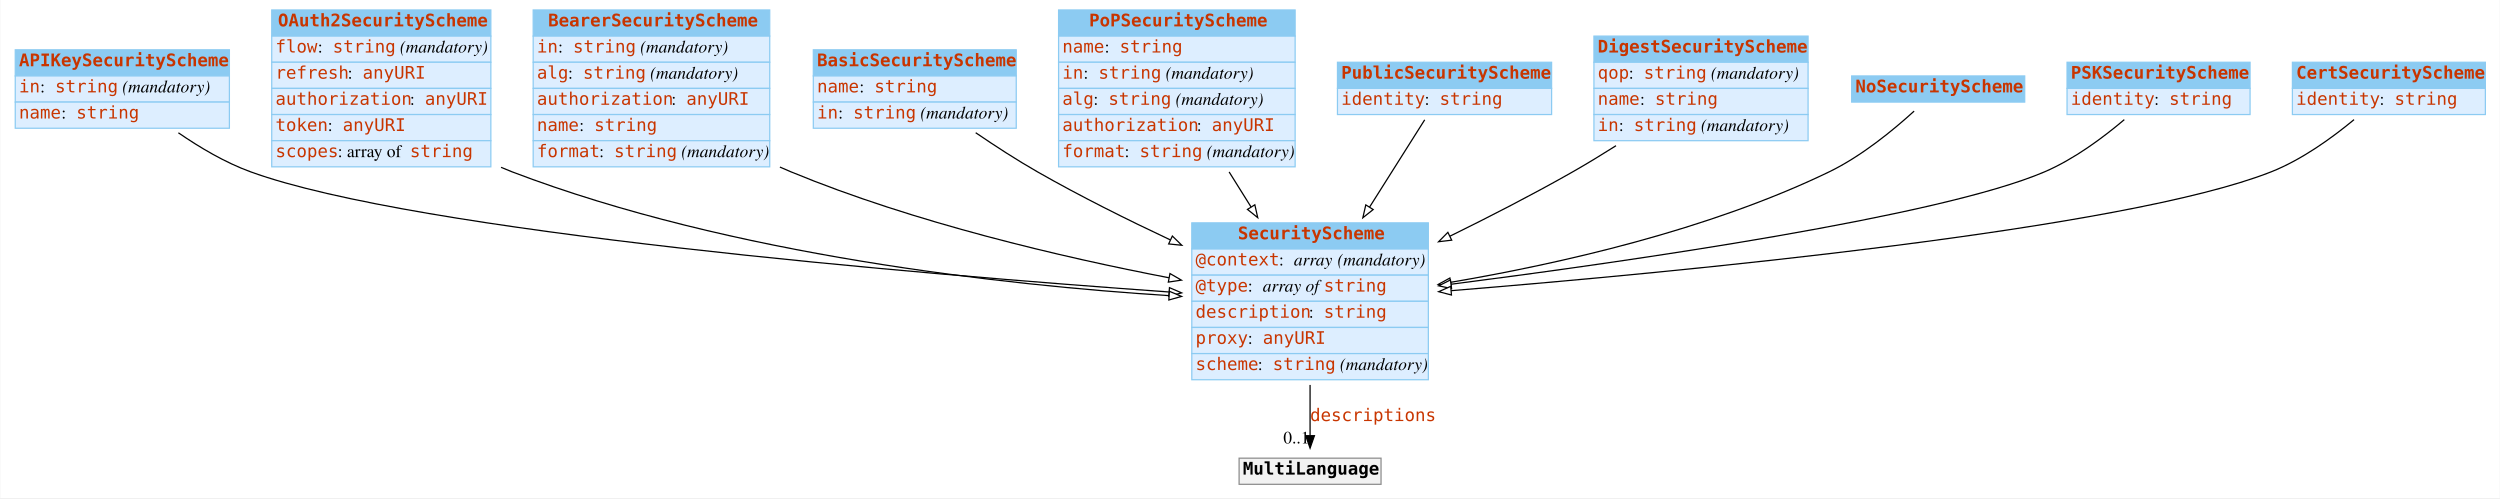
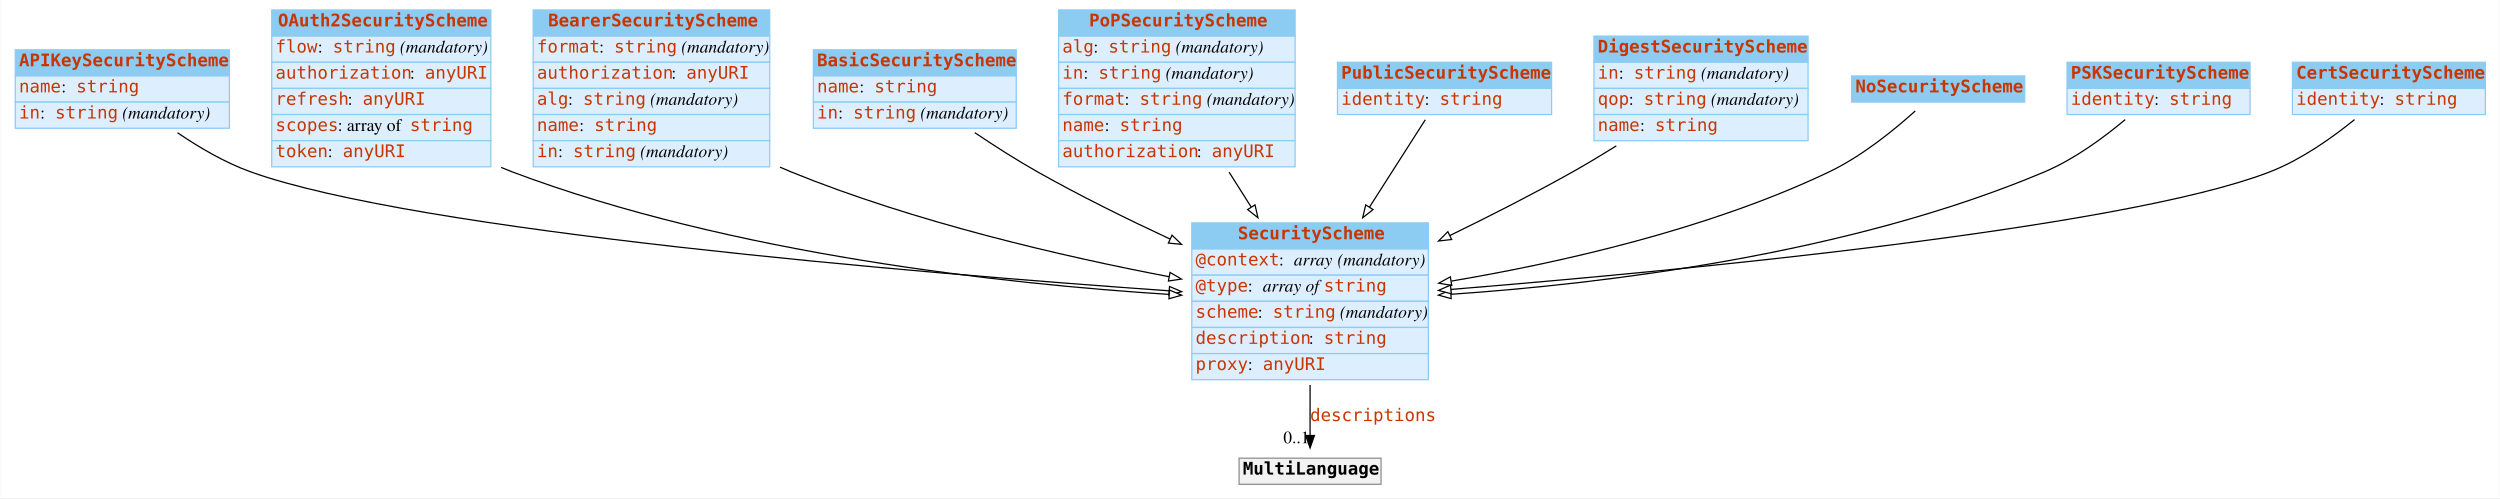
<svg xmlns="http://www.w3.org/2000/svg" width="2008pt" height="400pt" viewBox="0.00 0.00 2007.50 400.00">
  <g id="graph0" class="graph" transform="scale(1 1) rotate(0) translate(4 396)">
-     <polygon fill="#ffffff" stroke="transparent" points="-4,4 -4,-396 2003.5,-396 2003.5,4 -4,4" />
+     <polygon fill="white" stroke="none" points="-4,4 -4,-396 2003.5,-396 2003.5,4 -4,4" />
    <g id="node1" class="node">
-       <polygon fill="#8ccbf2" stroke="transparent" points="8,-335 8,-356 180,-356 180,-335 8,-335" />
+       <polygon fill="#8ccbf2" stroke="none" points="8,-335 8,-356 180,-356 180,-335 8,-335" />
      <polygon fill="none" stroke="#8ccbf2" points="8,-335 8,-356 180,-356 180,-335 8,-335" />
      <text text-anchor="start" x="11" y="-342.8" font-family="mono" font-weight="bold" font-size="14.00" fill="#c83500">APIKeySecurityScheme</text>
-       <polygon fill="#ddeeff" stroke="transparent" points="8,-314 8,-335 180,-335 180,-314 8,-314" />
+       <polygon fill="#ddeeff" stroke="none" points="8,-314 8,-335 180,-335 180,-314 8,-314" />
      <polygon fill="none" stroke="#8ccbf2" points="8,-314 8,-335 180,-335 180,-314 8,-314" />
-       <text text-anchor="start" x="11" y="-321.8" font-family="mono" font-size="14.00" fill="#c83500">in</text>
-       <text text-anchor="start" x="28" y="-321.8" font-family="Times,serif" font-size="14.00" fill="#000000"> : </text>
-       <text text-anchor="start" x="40" y="-321.8" font-family="mono" font-size="14.00" fill="#c83500">string</text>
-       <text text-anchor="start" x="90" y="-321.8" font-family="Times,serif" font-size="14.00" fill="#000000"> </text>
-       <text text-anchor="start" x="94" y="-321.8" font-family="Times,serif" font-style="italic" font-size="14.00" fill="#000000">(mandatory)</text>
-       <polygon fill="#ddeeff" stroke="transparent" points="8,-293 8,-314 180,-314 180,-293 8,-293" />
+       <text text-anchor="start" x="11" y="-321.8" font-family="mono" font-size="14.00" fill="#c83500">name</text>
+       <text text-anchor="start" x="45" y="-321.8" font-family="Times,serif" font-size="14.00"> : </text>
+       <text text-anchor="start" x="57" y="-321.8" font-family="mono" font-size="14.00" fill="#c83500">string</text>
+       <polygon fill="#ddeeff" stroke="none" points="8,-293 8,-314 180,-314 180,-293 8,-293" />
      <polygon fill="none" stroke="#8ccbf2" points="8,-293 8,-314 180,-314 180,-293 8,-293" />
-       <text text-anchor="start" x="11" y="-300.8" font-family="mono" font-size="14.00" fill="#c83500">name</text>
-       <text text-anchor="start" x="45" y="-300.8" font-family="Times,serif" font-size="14.00" fill="#000000"> : </text>
-       <text text-anchor="start" x="57" y="-300.8" font-family="mono" font-size="14.00" fill="#c83500">string</text>
+       <text text-anchor="start" x="11" y="-300.8" font-family="mono" font-size="14.00" fill="#c83500">in</text>
+       <text text-anchor="start" x="28" y="-300.8" font-family="Times,serif" font-size="14.00"> : </text>
+       <text text-anchor="start" x="40" y="-300.8" font-family="mono" font-size="14.00" fill="#c83500">string</text>
+       <text text-anchor="start" x="90" y="-300.8" font-family="Times,serif" font-size="14.00"> </text>
+       <text text-anchor="start" x="94" y="-300.8" font-family="Times,serif" font-style="italic" font-size="14.00">(mandatory)</text>
    </g>
    <g id="node3" class="node">
-       <polygon fill="#8ccbf2" stroke="transparent" points="953,-196 953,-217 1143,-217 1143,-196 953,-196" />
+       <polygon fill="#8ccbf2" stroke="none" points="953,-196 953,-217 1143,-217 1143,-196 953,-196" />
      <polygon fill="none" stroke="#8ccbf2" points="953,-196 953,-217 1143,-217 1143,-196 953,-196" />
      <text text-anchor="start" x="990" y="-203.8" font-family="mono" font-weight="bold" font-size="14.00" fill="#c83500">SecurityScheme</text>
-       <polygon fill="#ddeeff" stroke="transparent" points="953,-175 953,-196 1143,-196 1143,-175 953,-175" />
+       <polygon fill="#ddeeff" stroke="none" points="953,-175 953,-196 1143,-196 1143,-175 953,-175" />
      <polygon fill="none" stroke="#8ccbf2" points="953,-175 953,-196 1143,-196 1143,-175 953,-175" />
      <text text-anchor="start" x="956" y="-182.8" font-family="mono" font-size="14.00" fill="#c83500">@context</text>
-       <text text-anchor="start" x="1023" y="-182.8" font-family="Times,serif" font-size="14.00" fill="#000000"> : </text>
-       <text text-anchor="start" x="1035" y="-182.8" font-family="Times,serif" font-style="italic" font-size="14.00" fill="#000000">array</text>
-       <text text-anchor="start" x="1066" y="-182.8" font-family="Times,serif" font-size="14.00" fill="#000000"> </text>
-       <text text-anchor="start" x="1070" y="-182.8" font-family="Times,serif" font-style="italic" font-size="14.00" fill="#000000">(mandatory)</text>
-       <polygon fill="#ddeeff" stroke="transparent" points="953,-154 953,-175 1143,-175 1143,-154 953,-154" />
+       <text text-anchor="start" x="1023" y="-182.8" font-family="Times,serif" font-size="14.00"> : </text>
+       <text text-anchor="start" x="1035" y="-182.8" font-family="Times,serif" font-style="italic" font-size="14.00">array</text>
+       <text text-anchor="start" x="1066" y="-182.8" font-family="Times,serif" font-size="14.00"> </text>
+       <text text-anchor="start" x="1070" y="-182.8" font-family="Times,serif" font-style="italic" font-size="14.00">(mandatory)</text>
+       <polygon fill="#ddeeff" stroke="none" points="953,-154 953,-175 1143,-175 1143,-154 953,-154" />
      <polygon fill="none" stroke="#8ccbf2" points="953,-154 953,-175 1143,-175 1143,-154 953,-154" />
      <text text-anchor="start" x="956" y="-161.8" font-family="mono" font-size="14.00" fill="#c83500">@type</text>
-       <text text-anchor="start" x="998" y="-161.8" font-family="Times,serif" font-size="14.00" fill="#000000"> : </text>
-       <text text-anchor="start" x="1010" y="-161.8" font-family="Times,serif" font-style="italic" font-size="14.00" fill="#000000">array of </text>
+       <text text-anchor="start" x="998" y="-161.8" font-family="Times,serif" font-size="14.00"> : </text>
+       <text text-anchor="start" x="1010" y="-161.8" font-family="Times,serif" font-style="italic" font-size="14.00">array of </text>
      <text text-anchor="start" x="1059" y="-161.8" font-family="mono" font-size="14.00" fill="#c83500">string</text>
-       <polygon fill="#ddeeff" stroke="transparent" points="953,-133 953,-154 1143,-154 1143,-133 953,-133" />
+       <polygon fill="#ddeeff" stroke="none" points="953,-133 953,-154 1143,-154 1143,-133 953,-133" />
      <polygon fill="none" stroke="#8ccbf2" points="953,-133 953,-154 1143,-154 1143,-133 953,-133" />
-       <text text-anchor="start" x="956" y="-140.8" font-family="mono" font-size="14.00" fill="#c83500">description</text>
-       <text text-anchor="start" x="1047" y="-140.8" font-family="Times,serif" font-size="14.00" fill="#000000"> : </text>
-       <text text-anchor="start" x="1059" y="-140.8" font-family="mono" font-size="14.00" fill="#c83500">string</text>
-       <polygon fill="#ddeeff" stroke="transparent" points="953,-112 953,-133 1143,-133 1143,-112 953,-112" />
+       <text text-anchor="start" x="956" y="-140.8" font-family="mono" font-size="14.00" fill="#c83500">scheme</text>
+       <text text-anchor="start" x="1006" y="-140.8" font-family="Times,serif" font-size="14.00"> : </text>
+       <text text-anchor="start" x="1018" y="-140.8" font-family="mono" font-size="14.00" fill="#c83500">string</text>
+       <text text-anchor="start" x="1068" y="-140.8" font-family="Times,serif" font-size="14.00"> </text>
+       <text text-anchor="start" x="1072" y="-140.8" font-family="Times,serif" font-style="italic" font-size="14.00">(mandatory)</text>
+       <polygon fill="#ddeeff" stroke="none" points="953,-112 953,-133 1143,-133 1143,-112 953,-112" />
      <polygon fill="none" stroke="#8ccbf2" points="953,-112 953,-133 1143,-133 1143,-112 953,-112" />
-       <text text-anchor="start" x="956" y="-119.8" font-family="mono" font-size="14.00" fill="#c83500">proxy</text>
-       <text text-anchor="start" x="998" y="-119.8" font-family="Times,serif" font-size="14.00" fill="#000000"> : </text>
-       <text text-anchor="start" x="1010" y="-119.8" font-family="mono" font-size="14.00" fill="#c83500">anyURI</text>
-       <polygon fill="#ddeeff" stroke="transparent" points="953,-91 953,-112 1143,-112 1143,-91 953,-91" />
+       <text text-anchor="start" x="956" y="-119.8" font-family="mono" font-size="14.00" fill="#c83500">description</text>
+       <text text-anchor="start" x="1047" y="-119.8" font-family="Times,serif" font-size="14.00"> : </text>
+       <text text-anchor="start" x="1059" y="-119.8" font-family="mono" font-size="14.00" fill="#c83500">string</text>
+       <polygon fill="#ddeeff" stroke="none" points="953,-91 953,-112 1143,-112 1143,-91 953,-91" />
      <polygon fill="none" stroke="#8ccbf2" points="953,-91 953,-112 1143,-112 1143,-91 953,-91" />
-       <text text-anchor="start" x="956" y="-98.8" font-family="mono" font-size="14.00" fill="#c83500">scheme</text>
-       <text text-anchor="start" x="1006" y="-98.8" font-family="Times,serif" font-size="14.00" fill="#000000"> : </text>
-       <text text-anchor="start" x="1018" y="-98.8" font-family="mono" font-size="14.00" fill="#c83500">string</text>
-       <text text-anchor="start" x="1068" y="-98.8" font-family="Times,serif" font-size="14.00" fill="#000000"> </text>
-       <text text-anchor="start" x="1072" y="-98.8" font-family="Times,serif" font-style="italic" font-size="14.00" fill="#000000">(mandatory)</text>
-     </g>
-     <g id="edge4" class="edge">
-       <path fill="none" stroke="#000000" d="M139.033,-289.339C156.25,-277.473 176.654,-265.408 197,-258 330.003,-209.577 735.099,-175.701 934.577,-161.484" />
-       <polygon fill="#ffffff" stroke="#000000" points="935.065,-164.958 944.793,-160.761 934.571,-157.976 935.065,-164.958" />
+       <text text-anchor="start" x="956" y="-98.8" font-family="mono" font-size="14.00" fill="#c83500">proxy</text>
+       <text text-anchor="start" x="998" y="-98.8" font-family="Times,serif" font-size="14.00"> : </text>
+       <text text-anchor="start" x="1010" y="-98.8" font-family="mono" font-size="14.00" fill="#c83500">anyURI</text>
+     </g>
+     <g id="edge6" class="edge">
+       <path fill="none" stroke="black" d="M138.337,-289.386C155.721,-277.531 176.415,-265.401 197,-258 330.177,-210.116 735.189,-176.53 934.612,-162.427" />
+       <polygon fill="white" stroke="black" points="935.095,-165.902 944.825,-161.709 934.604,-158.919 935.095,-165.902" />
    </g>
    <g id="node2" class="node">
-       <polygon fill="#8ccbf2" stroke="transparent" points="214,-367 214,-388 390,-388 390,-367 214,-367" />
+       <polygon fill="#8ccbf2" stroke="none" points="214,-367 214,-388 390,-388 390,-367 214,-367" />
      <polygon fill="none" stroke="#8ccbf2" points="214,-367 214,-388 390,-388 390,-367 214,-367" />
      <text text-anchor="start" x="219" y="-374.8" font-family="mono" font-weight="bold" font-size="14.00" fill="#c83500">OAuth2SecurityScheme</text>
-       <polygon fill="#ddeeff" stroke="transparent" points="214,-346 214,-367 390,-367 390,-346 214,-346" />
+       <polygon fill="#ddeeff" stroke="none" points="214,-346 214,-367 390,-367 390,-346 214,-346" />
      <polygon fill="none" stroke="#8ccbf2" points="214,-346 214,-367 390,-367 390,-346 214,-346" />
      <text text-anchor="start" x="217" y="-353.8" font-family="mono" font-size="14.00" fill="#c83500">flow</text>
-       <text text-anchor="start" x="251" y="-353.8" font-family="Times,serif" font-size="14.00" fill="#000000"> : </text>
+       <text text-anchor="start" x="251" y="-353.8" font-family="Times,serif" font-size="14.00"> : </text>
      <text text-anchor="start" x="263" y="-353.8" font-family="mono" font-size="14.00" fill="#c83500">string</text>
-       <text text-anchor="start" x="313" y="-353.8" font-family="Times,serif" font-size="14.00" fill="#000000"> </text>
-       <text text-anchor="start" x="317" y="-353.8" font-family="Times,serif" font-style="italic" font-size="14.00" fill="#000000">(mandatory)</text>
-       <polygon fill="#ddeeff" stroke="transparent" points="214,-325 214,-346 390,-346 390,-325 214,-325" />
+       <text text-anchor="start" x="313" y="-353.8" font-family="Times,serif" font-size="14.00"> </text>
+       <text text-anchor="start" x="317" y="-353.8" font-family="Times,serif" font-style="italic" font-size="14.00">(mandatory)</text>
+       <polygon fill="#ddeeff" stroke="none" points="214,-325 214,-346 390,-346 390,-325 214,-325" />
      <polygon fill="none" stroke="#8ccbf2" points="214,-325 214,-346 390,-346 390,-325 214,-325" />
-       <text text-anchor="start" x="217" y="-332.8" font-family="mono" font-size="14.00" fill="#c83500">refresh</text>
-       <text text-anchor="start" x="275" y="-332.8" font-family="Times,serif" font-size="14.00" fill="#000000"> : </text>
-       <text text-anchor="start" x="287" y="-332.8" font-family="mono" font-size="14.00" fill="#c83500">anyURI</text>
-       <polygon fill="#ddeeff" stroke="transparent" points="214,-304 214,-325 390,-325 390,-304 214,-304" />
+       <text text-anchor="start" x="217" y="-332.8" font-family="mono" font-size="14.00" fill="#c83500">authorization</text>
+       <text text-anchor="start" x="325" y="-332.8" font-family="Times,serif" font-size="14.00"> : </text>
+       <text text-anchor="start" x="337" y="-332.8" font-family="mono" font-size="14.00" fill="#c83500">anyURI</text>
+       <polygon fill="#ddeeff" stroke="none" points="214,-304 214,-325 390,-325 390,-304 214,-304" />
      <polygon fill="none" stroke="#8ccbf2" points="214,-304 214,-325 390,-325 390,-304 214,-304" />
-       <text text-anchor="start" x="217" y="-311.8" font-family="mono" font-size="14.00" fill="#c83500">authorization</text>
-       <text text-anchor="start" x="325" y="-311.8" font-family="Times,serif" font-size="14.00" fill="#000000"> : </text>
-       <text text-anchor="start" x="337" y="-311.8" font-family="mono" font-size="14.00" fill="#c83500">anyURI</text>
-       <polygon fill="#ddeeff" stroke="transparent" points="214,-283 214,-304 390,-304 390,-283 214,-283" />
+       <text text-anchor="start" x="217" y="-311.8" font-family="mono" font-size="14.00" fill="#c83500">refresh</text>
+       <text text-anchor="start" x="275" y="-311.8" font-family="Times,serif" font-size="14.00"> : </text>
+       <text text-anchor="start" x="287" y="-311.8" font-family="mono" font-size="14.00" fill="#c83500">anyURI</text>
+       <polygon fill="#ddeeff" stroke="none" points="214,-283 214,-304 390,-304 390,-283 214,-283" />
      <polygon fill="none" stroke="#8ccbf2" points="214,-283 214,-304 390,-304 390,-283 214,-283" />
-       <text text-anchor="start" x="217" y="-290.8" font-family="mono" font-size="14.00" fill="#c83500">token</text>
-       <text text-anchor="start" x="259" y="-290.8" font-family="Times,serif" font-size="14.00" fill="#000000"> : </text>
-       <text text-anchor="start" x="271" y="-290.8" font-family="mono" font-size="14.00" fill="#c83500">anyURI</text>
-       <polygon fill="#ddeeff" stroke="transparent" points="214,-262 214,-283 390,-283 390,-262 214,-262" />
+       <text text-anchor="start" x="217" y="-290.8" font-family="mono" font-size="14.00" fill="#c83500">scopes</text>
+       <text text-anchor="start" x="267" y="-290.8" font-family="Times,serif" font-size="14.00"> : array of </text>
+       <text text-anchor="start" x="325" y="-290.8" font-family="mono" font-size="14.00" fill="#c83500">string</text>
+       <polygon fill="#ddeeff" stroke="none" points="214,-262 214,-283 390,-283 390,-262 214,-262" />
      <polygon fill="none" stroke="#8ccbf2" points="214,-262 214,-283 390,-283 390,-262 214,-262" />
-       <text text-anchor="start" x="217" y="-269.8" font-family="mono" font-size="14.00" fill="#c83500">scopes</text>
-       <text text-anchor="start" x="267" y="-269.8" font-family="Times,serif" font-size="14.00" fill="#000000"> : array of </text>
-       <text text-anchor="start" x="325" y="-269.8" font-family="mono" font-size="14.00" fill="#c83500">string</text>
-     </g>
-     <g id="edge2" class="edge">
-       <path fill="none" stroke="#000000" d="M398.206,-261.604C401.136,-260.323 404.07,-259.118 407,-258 583.58,-190.646 803.755,-166.907 934.718,-158.544" />
-       <polygon fill="#ffffff" stroke="#000000" points="935.005,-162.033 944.769,-157.922 934.572,-155.047 935.005,-162.033" />
+       <text text-anchor="start" x="217" y="-269.8" font-family="mono" font-size="14.00" fill="#c83500">token</text>
+       <text text-anchor="start" x="259" y="-269.8" font-family="Times,serif" font-size="14.00"> : </text>
+       <text text-anchor="start" x="271" y="-269.8" font-family="mono" font-size="14.00" fill="#c83500">anyURI</text>
+     </g>
+     <g id="edge4" class="edge">
+       <path fill="none" stroke="black" d="M398.227,-261.549C401.151,-260.288 404.078,-259.101 407,-258 583.815,-191.397 803.918,-167.855 934.802,-159.538" />
+       <polygon fill="white" stroke="black" points="935.082,-163.027 944.847,-158.918 934.651,-156.041 935.082,-163.027" />
    </g>
    <g id="node12" class="node">
-       <polygon fill="#f2f2f2" stroke="transparent" points="991,-7 991,-28 1105,-28 1105,-7 991,-7" />
+       <polygon fill="#f2f2f2" stroke="none" points="991,-7 991,-28 1105,-28 1105,-7 991,-7" />
      <polygon fill="none" stroke="#8c8c8c" points="991,-7 991,-28 1105,-28 1105,-7 991,-7" />
-       <text text-anchor="start" x="994" y="-14.8" font-family="mono" font-weight="bold" font-size="14.00" fill="#000000">MultiLanguage</text>
+       <text text-anchor="start" x="994" y="-14.8" font-family="mono" font-weight="bold" font-size="14.00">MultiLanguage</text>
    </g>
    <g id="edge1" class="edge">
-       <path fill="none" stroke="#000000" d="M1048,-86.797C1048,-72.451 1048,-58.057 1048,-46.171" />
-       <polygon fill="#000000" stroke="#000000" points="1051.5,-46.033 1048,-36.033 1044.5,-46.033 1051.5,-46.033" />
+       <path fill="none" stroke="black" d="M1048,-86.785C1048,-72.448 1048,-58.063 1048,-46.256" />
+       <polygon fill="black" stroke="black" points="1051.5,-46.214 1048,-36.214 1044.5,-46.214 1051.5,-46.214" />
      <text text-anchor="start" x="1048" y="-57.8" font-family="mono" font-size="14.00" fill="#c83500">descriptions</text>
-       <text text-anchor="middle" x="1037" y="-39.833" font-family="Times,serif" font-size="14.00" fill="#000000">0..1</text>
+       <text text-anchor="middle" x="1037" y="-40.014" font-family="Times,serif" font-size="14.00">0..1</text>
    </g>
    <g id="node4" class="node">
-       <polygon fill="#8ccbf2" stroke="transparent" points="424,-367 424,-388 614,-388 614,-367 424,-367" />
+       <polygon fill="#8ccbf2" stroke="none" points="424,-367 424,-388 614,-388 614,-367 424,-367" />
      <polygon fill="none" stroke="#8ccbf2" points="424,-367 424,-388 614,-388 614,-367 424,-367" />
      <text text-anchor="start" x="436" y="-374.8" font-family="mono" font-weight="bold" font-size="14.00" fill="#c83500">BearerSecurityScheme</text>
-       <polygon fill="#ddeeff" stroke="transparent" points="424,-346 424,-367 614,-367 614,-346 424,-346" />
+       <polygon fill="#ddeeff" stroke="none" points="424,-346 424,-367 614,-367 614,-346 424,-346" />
      <polygon fill="none" stroke="#8ccbf2" points="424,-346 424,-367 614,-367 614,-346 424,-346" />
-       <text text-anchor="start" x="427" y="-353.8" font-family="mono" font-size="14.00" fill="#c83500">in</text>
-       <text text-anchor="start" x="444" y="-353.8" font-family="Times,serif" font-size="14.00" fill="#000000"> : </text>
-       <text text-anchor="start" x="456" y="-353.8" font-family="mono" font-size="14.00" fill="#c83500">string</text>
-       <text text-anchor="start" x="506" y="-353.8" font-family="Times,serif" font-size="14.00" fill="#000000"> </text>
-       <text text-anchor="start" x="510" y="-353.8" font-family="Times,serif" font-style="italic" font-size="14.00" fill="#000000">(mandatory)</text>
-       <polygon fill="#ddeeff" stroke="transparent" points="424,-325 424,-346 614,-346 614,-325 424,-325" />
+       <text text-anchor="start" x="427" y="-353.8" font-family="mono" font-size="14.00" fill="#c83500">format</text>
+       <text text-anchor="start" x="477" y="-353.8" font-family="Times,serif" font-size="14.00"> : </text>
+       <text text-anchor="start" x="489" y="-353.8" font-family="mono" font-size="14.00" fill="#c83500">string</text>
+       <text text-anchor="start" x="539" y="-353.8" font-family="Times,serif" font-size="14.00"> </text>
+       <text text-anchor="start" x="543" y="-353.8" font-family="Times,serif" font-style="italic" font-size="14.00">(mandatory)</text>
+       <polygon fill="#ddeeff" stroke="none" points="424,-325 424,-346 614,-346 614,-325 424,-325" />
      <polygon fill="none" stroke="#8ccbf2" points="424,-325 424,-346 614,-346 614,-325 424,-325" />
-       <text text-anchor="start" x="427" y="-332.8" font-family="mono" font-size="14.00" fill="#c83500">alg</text>
-       <text text-anchor="start" x="452" y="-332.8" font-family="Times,serif" font-size="14.00" fill="#000000"> : </text>
-       <text text-anchor="start" x="464" y="-332.8" font-family="mono" font-size="14.00" fill="#c83500">string</text>
-       <text text-anchor="start" x="514" y="-332.8" font-family="Times,serif" font-size="14.00" fill="#000000"> </text>
-       <text text-anchor="start" x="518" y="-332.8" font-family="Times,serif" font-style="italic" font-size="14.00" fill="#000000">(mandatory)</text>
-       <polygon fill="#ddeeff" stroke="transparent" points="424,-304 424,-325 614,-325 614,-304 424,-304" />
+       <text text-anchor="start" x="427" y="-332.8" font-family="mono" font-size="14.00" fill="#c83500">authorization</text>
+       <text text-anchor="start" x="535" y="-332.8" font-family="Times,serif" font-size="14.00"> : </text>
+       <text text-anchor="start" x="547" y="-332.8" font-family="mono" font-size="14.00" fill="#c83500">anyURI</text>
+       <polygon fill="#ddeeff" stroke="none" points="424,-304 424,-325 614,-325 614,-304 424,-304" />
      <polygon fill="none" stroke="#8ccbf2" points="424,-304 424,-325 614,-325 614,-304 424,-304" />
-       <text text-anchor="start" x="427" y="-311.8" font-family="mono" font-size="14.00" fill="#c83500">authorization</text>
-       <text text-anchor="start" x="535" y="-311.8" font-family="Times,serif" font-size="14.00" fill="#000000"> : </text>
-       <text text-anchor="start" x="547" y="-311.8" font-family="mono" font-size="14.00" fill="#c83500">anyURI</text>
-       <polygon fill="#ddeeff" stroke="transparent" points="424,-283 424,-304 614,-304 614,-283 424,-283" />
+       <text text-anchor="start" x="427" y="-311.8" font-family="mono" font-size="14.00" fill="#c83500">alg</text>
+       <text text-anchor="start" x="452" y="-311.8" font-family="Times,serif" font-size="14.00"> : </text>
+       <text text-anchor="start" x="464" y="-311.8" font-family="mono" font-size="14.00" fill="#c83500">string</text>
+       <text text-anchor="start" x="514" y="-311.8" font-family="Times,serif" font-size="14.00"> </text>
+       <text text-anchor="start" x="518" y="-311.8" font-family="Times,serif" font-style="italic" font-size="14.00">(mandatory)</text>
+       <polygon fill="#ddeeff" stroke="none" points="424,-283 424,-304 614,-304 614,-283 424,-283" />
      <polygon fill="none" stroke="#8ccbf2" points="424,-283 424,-304 614,-304 614,-283 424,-283" />
      <text text-anchor="start" x="427" y="-290.8" font-family="mono" font-size="14.00" fill="#c83500">name</text>
-       <text text-anchor="start" x="461" y="-290.8" font-family="Times,serif" font-size="14.00" fill="#000000"> : </text>
+       <text text-anchor="start" x="461" y="-290.8" font-family="Times,serif" font-size="14.00"> : </text>
      <text text-anchor="start" x="473" y="-290.8" font-family="mono" font-size="14.00" fill="#c83500">string</text>
-       <polygon fill="#ddeeff" stroke="transparent" points="424,-262 424,-283 614,-283 614,-262 424,-262" />
+       <polygon fill="#ddeeff" stroke="none" points="424,-262 424,-283 614,-283 614,-262 424,-262" />
      <polygon fill="none" stroke="#8ccbf2" points="424,-262 424,-283 614,-283 614,-262 424,-262" />
-       <text text-anchor="start" x="427" y="-269.8" font-family="mono" font-size="14.00" fill="#c83500">format</text>
-       <text text-anchor="start" x="477" y="-269.8" font-family="Times,serif" font-size="14.00" fill="#000000"> : </text>
-       <text text-anchor="start" x="489" y="-269.8" font-family="mono" font-size="14.00" fill="#c83500">string</text>
-       <text text-anchor="start" x="539" y="-269.8" font-family="Times,serif" font-size="14.00" fill="#000000"> </text>
-       <text text-anchor="start" x="543" y="-269.8" font-family="Times,serif" font-style="italic" font-size="14.00" fill="#000000">(mandatory)</text>
-     </g>
-     <g id="edge10" class="edge">
-       <path fill="none" stroke="#000000" d="M622.172,-261.826C625.122,-260.49 628.068,-259.211 631,-258 730.004,-217.1 849.111,-189.366 934.637,-172.893" />
-       <polygon fill="#ffffff" stroke="#000000" points="935.466,-176.299 944.634,-170.99 934.156,-169.422 935.466,-176.299" />
+       <text text-anchor="start" x="427" y="-269.8" font-family="mono" font-size="14.00" fill="#c83500">in</text>
+       <text text-anchor="start" x="444" y="-269.8" font-family="Times,serif" font-size="14.00"> : </text>
+       <text text-anchor="start" x="456" y="-269.8" font-family="mono" font-size="14.00" fill="#c83500">string</text>
+       <text text-anchor="start" x="506" y="-269.8" font-family="Times,serif" font-size="14.00"> </text>
+       <text text-anchor="start" x="510" y="-269.8" font-family="Times,serif" font-style="italic" font-size="14.00">(mandatory)</text>
+     </g>
+     <g id="edge9" class="edge">
+       <path fill="none" stroke="black" d="M622.189,-261.77C625.134,-260.454 628.074,-259.193 631,-258 730.128,-217.562 849.22,-190.086 934.709,-173.751" />
+       <polygon fill="white" stroke="black" points="935.525,-177.159 944.702,-171.863 934.226,-170.281 935.525,-177.159" />
    </g>
    <g id="node5" class="node">
-       <polygon fill="#8ccbf2" stroke="transparent" points="649,-335 649,-356 812,-356 812,-335 649,-335" />
+       <polygon fill="#8ccbf2" stroke="none" points="649,-335 649,-356 812,-356 812,-335 649,-335" />
      <polygon fill="none" stroke="#8ccbf2" points="649,-335 649,-356 812,-356 812,-335 649,-335" />
      <text text-anchor="start" x="652" y="-342.8" font-family="mono" font-weight="bold" font-size="14.00" fill="#c83500">BasicSecurityScheme</text>
-       <polygon fill="#ddeeff" stroke="transparent" points="649,-314 649,-335 812,-335 812,-314 649,-314" />
+       <polygon fill="#ddeeff" stroke="none" points="649,-314 649,-335 812,-335 812,-314 649,-314" />
      <polygon fill="none" stroke="#8ccbf2" points="649,-314 649,-335 812,-335 812,-314 649,-314" />
      <text text-anchor="start" x="652" y="-321.8" font-family="mono" font-size="14.00" fill="#c83500">name</text>
-       <text text-anchor="start" x="686" y="-321.8" font-family="Times,serif" font-size="14.00" fill="#000000"> : </text>
+       <text text-anchor="start" x="686" y="-321.8" font-family="Times,serif" font-size="14.00"> : </text>
      <text text-anchor="start" x="698" y="-321.8" font-family="mono" font-size="14.00" fill="#c83500">string</text>
-       <polygon fill="#ddeeff" stroke="transparent" points="649,-293 649,-314 812,-314 812,-293 649,-293" />
+       <polygon fill="#ddeeff" stroke="none" points="649,-293 649,-314 812,-314 812,-293 649,-293" />
      <polygon fill="none" stroke="#8ccbf2" points="649,-293 649,-314 812,-314 812,-293 649,-293" />
      <text text-anchor="start" x="652" y="-300.8" font-family="mono" font-size="14.00" fill="#c83500">in</text>
-       <text text-anchor="start" x="669" y="-300.8" font-family="Times,serif" font-size="14.00" fill="#000000"> : </text>
+       <text text-anchor="start" x="669" y="-300.8" font-family="Times,serif" font-size="14.00"> : </text>
      <text text-anchor="start" x="681" y="-300.8" font-family="mono" font-size="14.00" fill="#c83500">string</text>
-       <text text-anchor="start" x="731" y="-300.8" font-family="Times,serif" font-size="14.00" fill="#000000"> </text>
-       <text text-anchor="start" x="735" y="-300.8" font-family="Times,serif" font-style="italic" font-size="14.00" fill="#000000">(mandatory)</text>
-     </g>
-     <g id="edge5" class="edge">
-       <path fill="none" stroke="#000000" d="M779.422,-289.403C794.974,-278.791 812.423,-267.473 829,-258 862.882,-238.638 900.947,-219.66 935.721,-203.326" />
-       <polygon fill="#ffffff" stroke="#000000" points="937.38,-206.415 944.96,-199.013 934.418,-200.072 937.38,-206.415" />
+       <text text-anchor="start" x="731" y="-300.8" font-family="Times,serif" font-size="14.00"> </text>
+       <text text-anchor="start" x="735" y="-300.8" font-family="Times,serif" font-style="italic" font-size="14.00">(mandatory)</text>
+     </g>
+     <g id="edge10" class="edge">
+       <path fill="none" stroke="black" d="M778.696,-289.456C794.44,-278.856 812.18,-267.493 829,-258 862.841,-238.901 900.814,-220.158 935.516,-204.008" />
+       <polygon fill="white" stroke="black" points="937.13,-207.118 944.735,-199.742 934.19,-200.765 937.13,-207.118" />
    </g>
    <g id="node6" class="node">
-       <polygon fill="#8ccbf2" stroke="transparent" points="846,-367 846,-388 1036,-388 1036,-367 846,-367" />
+       <polygon fill="#8ccbf2" stroke="none" points="846,-367 846,-388 1036,-388 1036,-367 846,-367" />
      <polygon fill="none" stroke="#8ccbf2" points="846,-367 846,-388 1036,-388 1036,-367 846,-367" />
      <text text-anchor="start" x="870.5" y="-374.8" font-family="mono" font-weight="bold" font-size="14.00" fill="#c83500">PoPSecurityScheme</text>
-       <polygon fill="#ddeeff" stroke="transparent" points="846,-346 846,-367 1036,-367 1036,-346 846,-346" />
+       <polygon fill="#ddeeff" stroke="none" points="846,-346 846,-367 1036,-367 1036,-346 846,-346" />
      <polygon fill="none" stroke="#8ccbf2" points="846,-346 846,-367 1036,-367 1036,-346 846,-346" />
-       <text text-anchor="start" x="849" y="-353.8" font-family="mono" font-size="14.00" fill="#c83500">name</text>
-       <text text-anchor="start" x="883" y="-353.8" font-family="Times,serif" font-size="14.00" fill="#000000"> : </text>
-       <text text-anchor="start" x="895" y="-353.8" font-family="mono" font-size="14.00" fill="#c83500">string</text>
-       <polygon fill="#ddeeff" stroke="transparent" points="846,-325 846,-346 1036,-346 1036,-325 846,-325" />
+       <text text-anchor="start" x="849" y="-353.8" font-family="mono" font-size="14.00" fill="#c83500">alg</text>
+       <text text-anchor="start" x="874" y="-353.8" font-family="Times,serif" font-size="14.00"> : </text>
+       <text text-anchor="start" x="886" y="-353.8" font-family="mono" font-size="14.00" fill="#c83500">string</text>
+       <text text-anchor="start" x="936" y="-353.8" font-family="Times,serif" font-size="14.00"> </text>
+       <text text-anchor="start" x="940" y="-353.8" font-family="Times,serif" font-style="italic" font-size="14.00">(mandatory)</text>
+       <polygon fill="#ddeeff" stroke="none" points="846,-325 846,-346 1036,-346 1036,-325 846,-325" />
      <polygon fill="none" stroke="#8ccbf2" points="846,-325 846,-346 1036,-346 1036,-325 846,-325" />
      <text text-anchor="start" x="849" y="-332.8" font-family="mono" font-size="14.00" fill="#c83500">in</text>
-       <text text-anchor="start" x="866" y="-332.8" font-family="Times,serif" font-size="14.00" fill="#000000"> : </text>
+       <text text-anchor="start" x="866" y="-332.8" font-family="Times,serif" font-size="14.00"> : </text>
      <text text-anchor="start" x="878" y="-332.8" font-family="mono" font-size="14.00" fill="#c83500">string</text>
-       <text text-anchor="start" x="928" y="-332.8" font-family="Times,serif" font-size="14.00" fill="#000000"> </text>
-       <text text-anchor="start" x="932" y="-332.8" font-family="Times,serif" font-style="italic" font-size="14.00" fill="#000000">(mandatory)</text>
-       <polygon fill="#ddeeff" stroke="transparent" points="846,-304 846,-325 1036,-325 1036,-304 846,-304" />
+       <text text-anchor="start" x="928" y="-332.8" font-family="Times,serif" font-size="14.00"> </text>
+       <text text-anchor="start" x="932" y="-332.8" font-family="Times,serif" font-style="italic" font-size="14.00">(mandatory)</text>
+       <polygon fill="#ddeeff" stroke="none" points="846,-304 846,-325 1036,-325 1036,-304 846,-304" />
      <polygon fill="none" stroke="#8ccbf2" points="846,-304 846,-325 1036,-325 1036,-304 846,-304" />
-       <text text-anchor="start" x="849" y="-311.8" font-family="mono" font-size="14.00" fill="#c83500">alg</text>
-       <text text-anchor="start" x="874" y="-311.8" font-family="Times,serif" font-size="14.00" fill="#000000"> : </text>
-       <text text-anchor="start" x="886" y="-311.8" font-family="mono" font-size="14.00" fill="#c83500">string</text>
-       <text text-anchor="start" x="936" y="-311.8" font-family="Times,serif" font-size="14.00" fill="#000000"> </text>
-       <text text-anchor="start" x="940" y="-311.8" font-family="Times,serif" font-style="italic" font-size="14.00" fill="#000000">(mandatory)</text>
-       <polygon fill="#ddeeff" stroke="transparent" points="846,-283 846,-304 1036,-304 1036,-283 846,-283" />
+       <text text-anchor="start" x="849" y="-311.8" font-family="mono" font-size="14.00" fill="#c83500">format</text>
+       <text text-anchor="start" x="899" y="-311.8" font-family="Times,serif" font-size="14.00"> : </text>
+       <text text-anchor="start" x="911" y="-311.8" font-family="mono" font-size="14.00" fill="#c83500">string</text>
+       <text text-anchor="start" x="961" y="-311.8" font-family="Times,serif" font-size="14.00"> </text>
+       <text text-anchor="start" x="965" y="-311.8" font-family="Times,serif" font-style="italic" font-size="14.00">(mandatory)</text>
+       <polygon fill="#ddeeff" stroke="none" points="846,-283 846,-304 1036,-304 1036,-283 846,-283" />
      <polygon fill="none" stroke="#8ccbf2" points="846,-283 846,-304 1036,-304 1036,-283 846,-283" />
-       <text text-anchor="start" x="849" y="-290.8" font-family="mono" font-size="14.00" fill="#c83500">authorization</text>
-       <text text-anchor="start" x="957" y="-290.8" font-family="Times,serif" font-size="14.00" fill="#000000"> : </text>
-       <text text-anchor="start" x="969" y="-290.8" font-family="mono" font-size="14.00" fill="#c83500">anyURI</text>
-       <polygon fill="#ddeeff" stroke="transparent" points="846,-262 846,-283 1036,-283 1036,-262 846,-262" />
+       <text text-anchor="start" x="849" y="-290.8" font-family="mono" font-size="14.00" fill="#c83500">name</text>
+       <text text-anchor="start" x="883" y="-290.8" font-family="Times,serif" font-size="14.00"> : </text>
+       <text text-anchor="start" x="895" y="-290.8" font-family="mono" font-size="14.00" fill="#c83500">string</text>
+       <polygon fill="#ddeeff" stroke="none" points="846,-262 846,-283 1036,-283 1036,-262 846,-262" />
      <polygon fill="none" stroke="#8ccbf2" points="846,-262 846,-283 1036,-283 1036,-262 846,-262" />
-       <text text-anchor="start" x="849" y="-269.8" font-family="mono" font-size="14.00" fill="#c83500">format</text>
-       <text text-anchor="start" x="899" y="-269.8" font-family="Times,serif" font-size="14.00" fill="#000000"> : </text>
-       <text text-anchor="start" x="911" y="-269.8" font-family="mono" font-size="14.00" fill="#c83500">string</text>
-       <text text-anchor="start" x="961" y="-269.8" font-family="Times,serif" font-size="14.00" fill="#000000"> </text>
-       <text text-anchor="start" x="965" y="-269.8" font-family="Times,serif" font-style="italic" font-size="14.00" fill="#000000">(mandatory)</text>
-     </g>
-     <g id="edge6" class="edge">
-       <path fill="none" stroke="#000000" d="M982.982,-257.907C988.765,-248.666 994.736,-239.123 1000.607,-229.74" />
-       <polygon fill="#ffffff" stroke="#000000" points="1003.626,-231.514 1005.963,-221.18 997.692,-227.801 1003.626,-231.514" />
+       <text text-anchor="start" x="849" y="-269.8" font-family="mono" font-size="14.00" fill="#c83500">authorization</text>
+       <text text-anchor="start" x="957" y="-269.8" font-family="Times,serif" font-size="14.00"> : </text>
+       <text text-anchor="start" x="969" y="-269.8" font-family="mono" font-size="14.00" fill="#c83500">anyURI</text>
+     </g>
+     <g id="edge3" class="edge">
+       <path fill="none" stroke="black" d="M982.982,-257.692C988.81,-248.488 994.828,-238.982 1000.74,-229.638" />
+       <polygon fill="white" stroke="black" points="1003.75,-231.438 1006.14,-221.117 997.832,-227.694 1003.75,-231.438" />
    </g>
    <g id="node7" class="node">
-       <polygon fill="#8ccbf2" stroke="transparent" points="1070,-325 1070,-346 1242,-346 1242,-325 1070,-325" />
+       <polygon fill="#8ccbf2" stroke="none" points="1070,-325 1070,-346 1242,-346 1242,-325 1070,-325" />
      <polygon fill="none" stroke="#8ccbf2" points="1070,-325 1070,-346 1242,-346 1242,-325 1070,-325" />
      <text text-anchor="start" x="1073" y="-332.8" font-family="mono" font-weight="bold" font-size="14.00" fill="#c83500">PublicSecurityScheme</text>
-       <polygon fill="#ddeeff" stroke="transparent" points="1070,-304 1070,-325 1242,-325 1242,-304 1070,-304" />
+       <polygon fill="#ddeeff" stroke="none" points="1070,-304 1070,-325 1242,-325 1242,-304 1070,-304" />
      <polygon fill="none" stroke="#8ccbf2" points="1070,-304 1070,-325 1242,-325 1242,-304 1070,-304" />
      <text text-anchor="start" x="1073" y="-311.8" font-family="mono" font-size="14.00" fill="#c83500">identity</text>
-       <text text-anchor="start" x="1140" y="-311.8" font-family="Times,serif" font-size="14.00" fill="#000000"> : </text>
+       <text text-anchor="start" x="1140" y="-311.8" font-family="Times,serif" font-size="14.00"> : </text>
      <text text-anchor="start" x="1152" y="-311.8" font-family="mono" font-size="14.00" fill="#c83500">string</text>
    </g>
    <g id="edge11" class="edge">
-       <path fill="none" stroke="#000000" d="M1140.064,-299.768C1128.308,-281.155 1111.656,-254.788 1095.739,-229.586" />
-       <polygon fill="#ffffff" stroke="#000000" points="1098.676,-227.683 1090.377,-221.097 1092.758,-231.421 1098.676,-227.683" />
+       <path fill="none" stroke="black" d="M1140.53,-299.786C1128.74,-281.336 1111.83,-254.885 1095.69,-229.628" />
+       <polygon fill="white" stroke="black" points="1098.59,-227.662 1090.25,-221.121 1092.69,-231.432 1098.59,-227.662" />
    </g>
    <g id="node8" class="node">
-       <polygon fill="#8ccbf2" stroke="transparent" points="1276,-346 1276,-367 1448,-367 1448,-346 1276,-346" />
+       <polygon fill="#8ccbf2" stroke="none" points="1276,-346 1276,-367 1448,-367 1448,-346 1276,-346" />
      <polygon fill="none" stroke="#8ccbf2" points="1276,-346 1276,-367 1448,-367 1448,-346 1276,-346" />
      <text text-anchor="start" x="1279" y="-353.8" font-family="mono" font-weight="bold" font-size="14.00" fill="#c83500">DigestSecurityScheme</text>
-       <polygon fill="#ddeeff" stroke="transparent" points="1276,-325 1276,-346 1448,-346 1448,-325 1276,-325" />
+       <polygon fill="#ddeeff" stroke="none" points="1276,-325 1276,-346 1448,-346 1448,-325 1276,-325" />
      <polygon fill="none" stroke="#8ccbf2" points="1276,-325 1276,-346 1448,-346 1448,-325 1276,-325" />
-       <text text-anchor="start" x="1279" y="-332.8" font-family="mono" font-size="14.00" fill="#c83500">qop</text>
-       <text text-anchor="start" x="1304" y="-332.8" font-family="Times,serif" font-size="14.00" fill="#000000"> : </text>
-       <text text-anchor="start" x="1316" y="-332.8" font-family="mono" font-size="14.00" fill="#c83500">string</text>
-       <text text-anchor="start" x="1366" y="-332.8" font-family="Times,serif" font-size="14.00" fill="#000000"> </text>
-       <text text-anchor="start" x="1370" y="-332.8" font-family="Times,serif" font-style="italic" font-size="14.00" fill="#000000">(mandatory)</text>
-       <polygon fill="#ddeeff" stroke="transparent" points="1276,-304 1276,-325 1448,-325 1448,-304 1276,-304" />
+       <text text-anchor="start" x="1279" y="-332.8" font-family="mono" font-size="14.00" fill="#c83500">in</text>
+       <text text-anchor="start" x="1296" y="-332.8" font-family="Times,serif" font-size="14.00"> : </text>
+       <text text-anchor="start" x="1308" y="-332.8" font-family="mono" font-size="14.00" fill="#c83500">string</text>
+       <text text-anchor="start" x="1358" y="-332.8" font-family="Times,serif" font-size="14.00"> </text>
+       <text text-anchor="start" x="1362" y="-332.8" font-family="Times,serif" font-style="italic" font-size="14.00">(mandatory)</text>
+       <polygon fill="#ddeeff" stroke="none" points="1276,-304 1276,-325 1448,-325 1448,-304 1276,-304" />
      <polygon fill="none" stroke="#8ccbf2" points="1276,-304 1276,-325 1448,-325 1448,-304 1276,-304" />
-       <text text-anchor="start" x="1279" y="-311.8" font-family="mono" font-size="14.00" fill="#c83500">name</text>
-       <text text-anchor="start" x="1313" y="-311.8" font-family="Times,serif" font-size="14.00" fill="#000000"> : </text>
-       <text text-anchor="start" x="1325" y="-311.8" font-family="mono" font-size="14.00" fill="#c83500">string</text>
-       <polygon fill="#ddeeff" stroke="transparent" points="1276,-283 1276,-304 1448,-304 1448,-283 1276,-283" />
+       <text text-anchor="start" x="1279" y="-311.8" font-family="mono" font-size="14.00" fill="#c83500">qop</text>
+       <text text-anchor="start" x="1304" y="-311.8" font-family="Times,serif" font-size="14.00"> : </text>
+       <text text-anchor="start" x="1316" y="-311.8" font-family="mono" font-size="14.00" fill="#c83500">string</text>
+       <text text-anchor="start" x="1366" y="-311.8" font-family="Times,serif" font-size="14.00"> </text>
+       <text text-anchor="start" x="1370" y="-311.8" font-family="Times,serif" font-style="italic" font-size="14.00">(mandatory)</text>
+       <polygon fill="#ddeeff" stroke="none" points="1276,-283 1276,-304 1448,-304 1448,-283 1276,-283" />
      <polygon fill="none" stroke="#8ccbf2" points="1276,-283 1276,-304 1448,-304 1448,-283 1276,-283" />
-       <text text-anchor="start" x="1279" y="-290.8" font-family="mono" font-size="14.00" fill="#c83500">in</text>
-       <text text-anchor="start" x="1296" y="-290.8" font-family="Times,serif" font-size="14.00" fill="#000000"> : </text>
-       <text text-anchor="start" x="1308" y="-290.8" font-family="mono" font-size="14.00" fill="#c83500">string</text>
-       <text text-anchor="start" x="1358" y="-290.8" font-family="Times,serif" font-size="14.00" fill="#000000"> </text>
-       <text text-anchor="start" x="1362" y="-290.8" font-family="Times,serif" font-style="italic" font-size="14.00" fill="#000000">(mandatory)</text>
-     </g>
-     <g id="edge3" class="edge">
-       <path fill="none" stroke="#000000" d="M1293.723,-278.978C1282.271,-271.726 1270.403,-264.488 1259,-258 1227.528,-240.092 1192.546,-222.113 1160.26,-206.261" />
-       <polygon fill="#ffffff" stroke="#000000" points="1161.752,-203.094 1151.231,-201.848 1158.679,-209.384 1161.752,-203.094" />
+       <text text-anchor="start" x="1279" y="-290.8" font-family="mono" font-size="14.00" fill="#c83500">name</text>
+       <text text-anchor="start" x="1313" y="-290.8" font-family="Times,serif" font-size="14.00"> : </text>
+       <text text-anchor="start" x="1325" y="-290.8" font-family="mono" font-size="14.00" fill="#c83500">string</text>
+     </g>
+     <g id="edge5" class="edge">
+       <path fill="none" stroke="black" d="M1293.97,-278.853C1282.44,-271.649 1270.48,-264.451 1259,-258 1227.49,-240.293 1192.5,-222.496 1160.21,-206.796" />
+       <polygon fill="white" stroke="black" points="1161.71,-203.632 1151.19,-202.425 1158.66,-209.933 1161.71,-203.632" />
    </g>
    <g id="node9" class="node">
-       <polygon fill="#8ccbf2" stroke="transparent" points="1483,-314 1483,-335 1622,-335 1622,-314 1483,-314" />
+       <polygon fill="#8ccbf2" stroke="none" points="1483,-314 1483,-335 1622,-335 1622,-314 1483,-314" />
      <polygon fill="none" stroke="#8ccbf2" points="1483,-314 1483,-335 1622,-335 1622,-314 1483,-314" />
      <text text-anchor="start" x="1486" y="-321.8" font-family="mono" font-weight="bold" font-size="14.00" fill="#c83500">NoSecurityScheme</text>
    </g>
-     <g id="edge8" class="edge">
-       <path fill="none" stroke="#000000" d="M1533.178,-306.756C1516.528,-291.589 1490.917,-270.53 1465,-258 1367.914,-211.062 1247.54,-183.975 1161.117,-169.285" />
-       <polygon fill="#ffffff" stroke="#000000" points="1161.455,-165.793 1151.015,-167.598 1160.302,-172.698 1161.455,-165.793" />
+     <g id="edge7" class="edge">
+       <path fill="none" stroke="black" d="M1534.12,-306.909C1517.48,-291.911 1491.35,-270.583 1465,-258 1367.91,-211.628 1247.79,-184.809 1161.45,-170.232" />
+       <polygon fill="white" stroke="black" points="1161.8,-166.742 1151.36,-168.558 1160.65,-173.647 1161.8,-166.742" />
    </g>
    <g id="node10" class="node">
-       <polygon fill="#8ccbf2" stroke="transparent" points="1656,-325 1656,-346 1803,-346 1803,-325 1656,-325" />
+       <polygon fill="#8ccbf2" stroke="none" points="1656,-325 1656,-346 1803,-346 1803,-325 1656,-325" />
      <polygon fill="none" stroke="#8ccbf2" points="1656,-325 1656,-346 1803,-346 1803,-325 1656,-325" />
      <text text-anchor="start" x="1659" y="-332.8" font-family="mono" font-weight="bold" font-size="14.00" fill="#c83500">PSKSecurityScheme</text>
-       <polygon fill="#ddeeff" stroke="transparent" points="1656,-304 1656,-325 1803,-325 1803,-304 1656,-304" />
+       <polygon fill="#ddeeff" stroke="none" points="1656,-304 1656,-325 1803,-325 1803,-304 1656,-304" />
      <polygon fill="none" stroke="#8ccbf2" points="1656,-304 1656,-325 1803,-325 1803,-304 1656,-304" />
      <text text-anchor="start" x="1659" y="-311.8" font-family="mono" font-size="14.00" fill="#c83500">identity</text>
-       <text text-anchor="start" x="1726" y="-311.8" font-family="Times,serif" font-size="14.00" fill="#000000"> : </text>
+       <text text-anchor="start" x="1726" y="-311.8" font-family="Times,serif" font-size="14.00"> : </text>
      <text text-anchor="start" x="1738" y="-311.8" font-family="mono" font-size="14.00" fill="#c83500">string</text>
    </g>
-     <g id="edge7" class="edge">
-       <path fill="none" stroke="#000000" d="M1701.998,-299.913C1684.901,-285.423 1661.626,-268.116 1638,-258 1554.056,-222.056 1307.696,-186.493 1161.214,-167.697" />
-       <polygon fill="#ffffff" stroke="#000000" points="1161.641,-164.224 1151.278,-166.429 1160.754,-171.167 1161.641,-164.224" />
+     <g id="edge2" class="edge">
+       <path fill="none" stroke="black" d="M1702.72,-299.936C1685.53,-285.531 1661.91,-268.112 1638,-258 1481.05,-191.612 1283.24,-168.012 1161.22,-159.624" />
+       <polygon fill="white" stroke="black" points="1161.32,-156.123 1151.11,-158.952 1160.85,-163.107 1161.32,-156.123" />
    </g>
    <g id="node11" class="node">
-       <polygon fill="#8ccbf2" stroke="transparent" points="1837,-325 1837,-346 1992,-346 1992,-325 1837,-325" />
+       <polygon fill="#8ccbf2" stroke="none" points="1837,-325 1837,-346 1992,-346 1992,-325 1837,-325" />
      <polygon fill="none" stroke="#8ccbf2" points="1837,-325 1837,-346 1992,-346 1992,-325 1837,-325" />
      <text text-anchor="start" x="1840" y="-332.8" font-family="mono" font-weight="bold" font-size="14.00" fill="#c83500">CertSecurityScheme</text>
-       <polygon fill="#ddeeff" stroke="transparent" points="1837,-304 1837,-325 1992,-325 1992,-304 1837,-304" />
+       <polygon fill="#ddeeff" stroke="none" points="1837,-304 1837,-325 1992,-325 1992,-304 1837,-304" />
      <polygon fill="none" stroke="#8ccbf2" points="1837,-304 1837,-325 1992,-325 1992,-304 1837,-304" />
      <text text-anchor="start" x="1840" y="-311.8" font-family="mono" font-size="14.00" fill="#c83500">identity</text>
-       <text text-anchor="start" x="1907" y="-311.8" font-family="Times,serif" font-size="14.00" fill="#000000"> : </text>
+       <text text-anchor="start" x="1907" y="-311.8" font-family="Times,serif" font-size="14.00"> : </text>
      <text text-anchor="start" x="1919" y="-311.8" font-family="mono" font-size="14.00" fill="#c83500">string</text>
    </g>
-     <g id="edge9" class="edge">
-       <path fill="none" stroke="#000000" d="M1886.517,-299.917C1868.823,-285.237 1844.6,-267.728 1820,-258 1702.607,-211.577 1345.87,-177.554 1161.309,-162.534" />
-       <polygon fill="#ffffff" stroke="#000000" points="1161.549,-159.042 1151.299,-161.724 1160.984,-166.019 1161.549,-159.042" />
+     <g id="edge8" class="edge">
+       <path fill="none" stroke="black" d="M1886.93,-299.949C1868.94,-285.358 1844.09,-267.731 1819,-258 1701.47,-212.417 1345.33,-178.54 1161.1,-163.538" />
+       <polygon fill="white" stroke="black" points="1161.36,-160.047 1151.11,-162.729 1160.79,-167.025 1161.36,-160.047" />
    </g>
  </g>
</svg>
